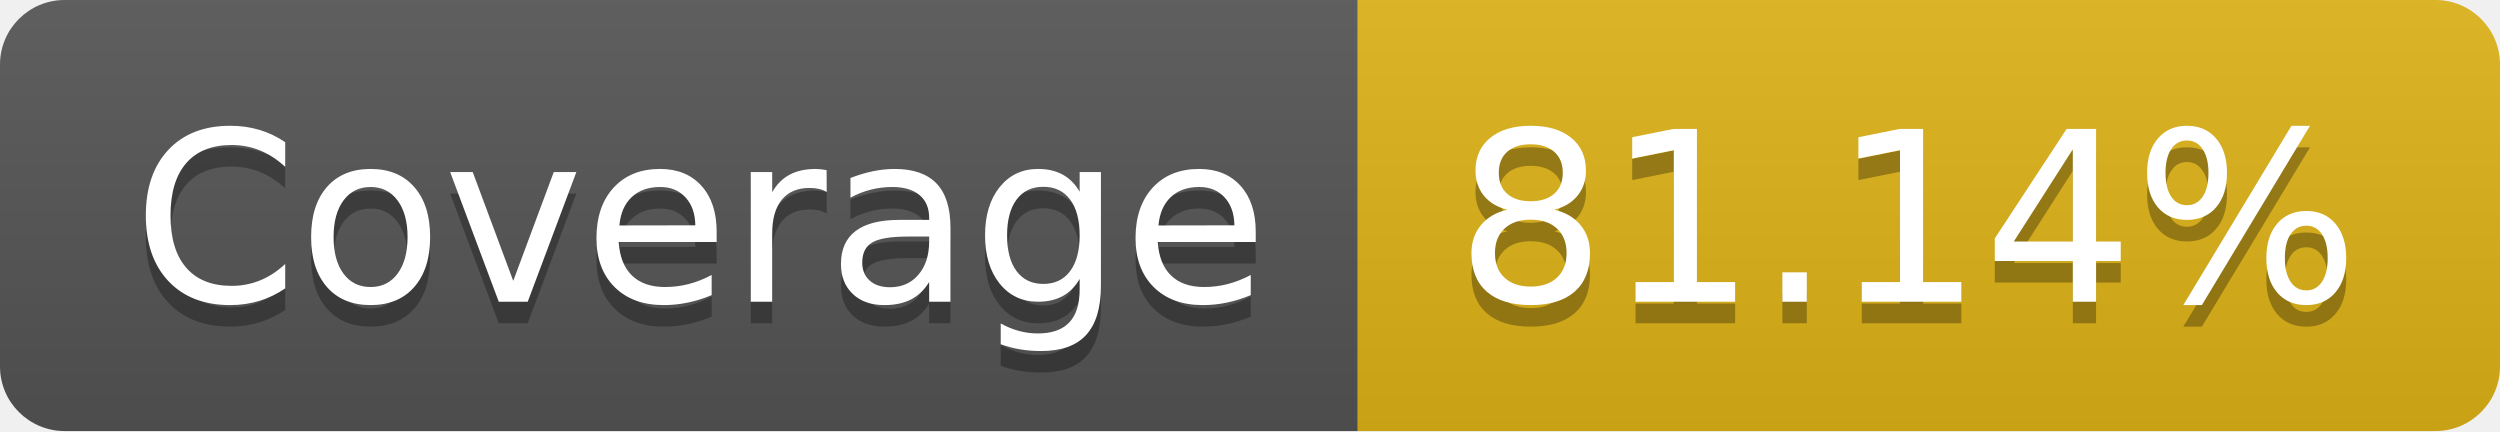
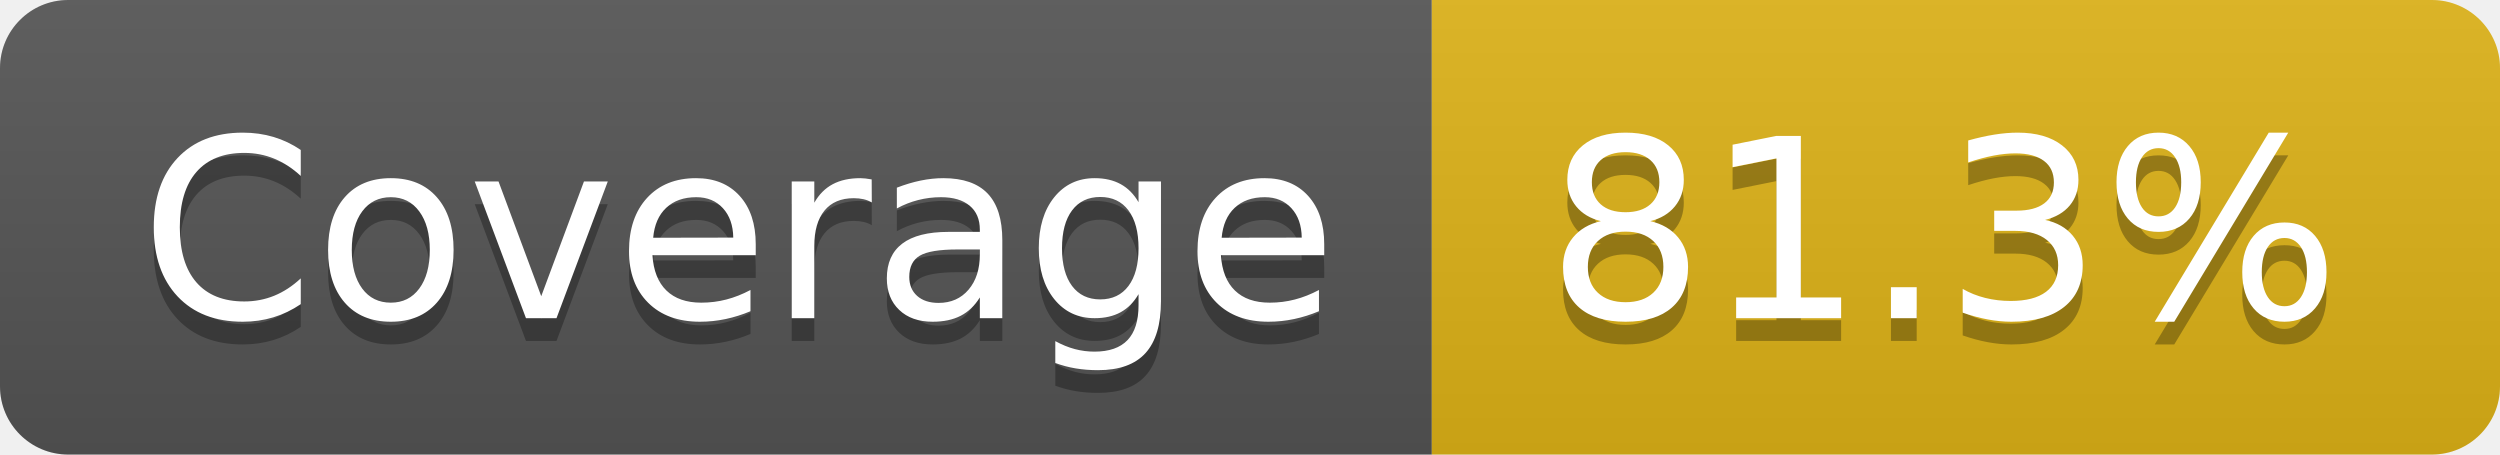
- <svg xmlns="http://www.w3.org/2000/svg" width="116" height="20" role="img" aria-label="Coverage: 81.14%">
+ <svg xmlns="http://www.w3.org/2000/svg" width="110" height="20" role="img" aria-label="Coverage: 81.3%">
  <linearGradient id="s" x2="0" y2="100%">
    <stop offset="0" stop-color="#bbb" stop-opacity=".1" />
    <stop offset="1" stop-opacity=".1" />
  </linearGradient>
  <clipPath id="r">
-     <rect width="116" height="20" rx="3" fill="#fff" />
+     <rect width="110" height="20" rx="3" fill="#fff" />
  </clipPath>
  <g clip-path="url(#r)">
    <rect width="63" height="20" fill="#555" />
-     <rect x="63" width="53" height="20" fill="#dfb317" />
-     <rect width="116" height="20" fill="url(#s)" />
+     <rect x="63" width="47" height="20" fill="#dfb317" />
+     <rect width="110" height="20" fill="url(#s)" />
  </g>
  <g fill="#fff" text-anchor="middle" font-family="Verdana,Geneva,DejaVu Sans,sans-serif" text-rendering="geometricPrecision" font-size="110">
    <text aria-hidden="true" x="325" y="150" fill="#010101" fill-opacity=".3" transform="scale(.1)" textLength="530">Coverage</text>
    <text x="325" y="140" transform="scale(.1)" fill="#fff" textLength="530">Coverage</text>
-     <text aria-hidden="true" x="885" y="150" fill="#010101" fill-opacity=".3" transform="scale(.1)" textLength="430">81.14%</text>
-     <text x="885" y="140" transform="scale(.1)" fill="#fff" textLength="430">81.14%</text>
+     <text aria-hidden="true" x="855" y="150" fill="#010101" fill-opacity=".3" transform="scale(.1)" textLength="370">81.3%</text>
+     <text x="855" y="140" transform="scale(.1)" fill="#fff" textLength="370">81.3%</text>
  </g>
</svg>
